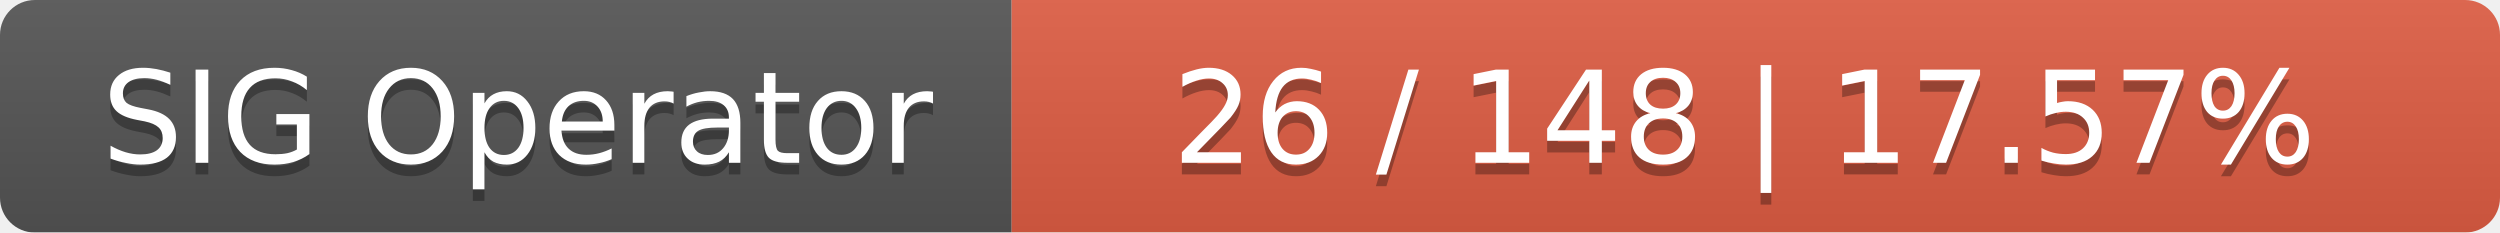
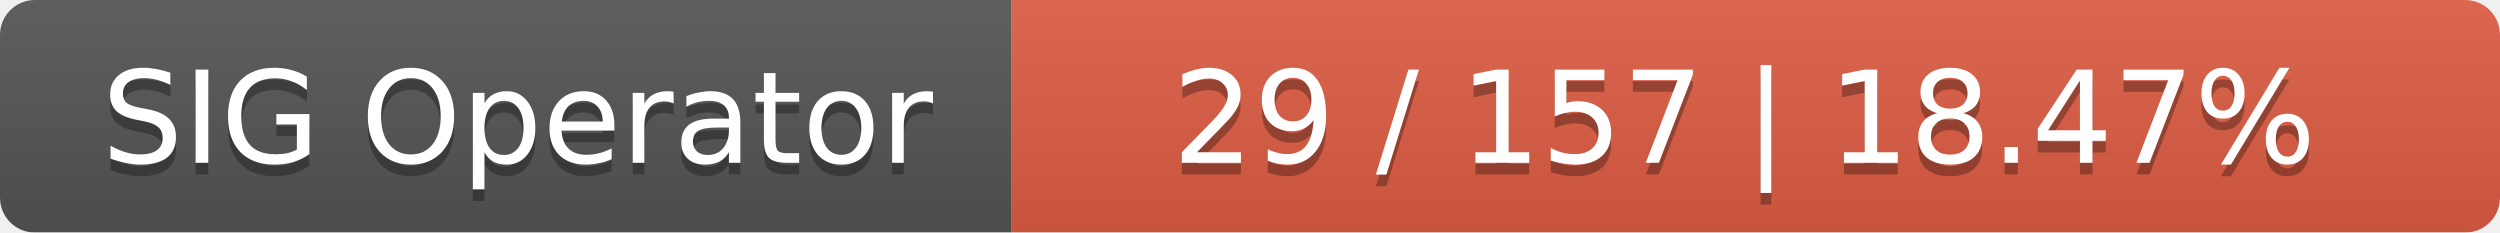
<svg xmlns="http://www.w3.org/2000/svg" width="215" height="20">
  <linearGradient id="smooth" x2="0" y2="100%">
    <stop offset="0" stop-color="#bbb" stop-opacity=".1" />
    <stop offset="1" stop-opacity=".1" />
  </linearGradient>
  <mask id="round">
    <rect width="215" height="20" rx="3" fill="#fff" />
  </mask>
  <g mask="url(#round)">
    <rect width="87" height="20" fill="#555" />
    <rect x="87" width="128" height="20" fill="#e05d44" />
    <rect width="215" height="20" fill="url(#smooth)" />
  </g>
  <g fill="#fff" text-anchor="middle" font-family="DejaVu Sans,Verdana,Geneva,sans-serif" font-size="11">
    <text x="44.5" y="15" fill="#010101" fill-opacity=".3">SIG Operator</text>
    <text x="44.5" y="14">SIG Operator</text>
-     <text x="150" y="15" fill="#010101" fill-opacity=".3">26 / 148    |    17.57%</text>
-     <text x="150" y="14">26 / 148    |    17.57%</text>
+     <text x="150" y="15" fill="#010101" fill-opacity=".3">29 / 157    |    18.47%</text>
+     <text x="150" y="14">29 / 157    |    18.47%</text>
  </g>
</svg>
